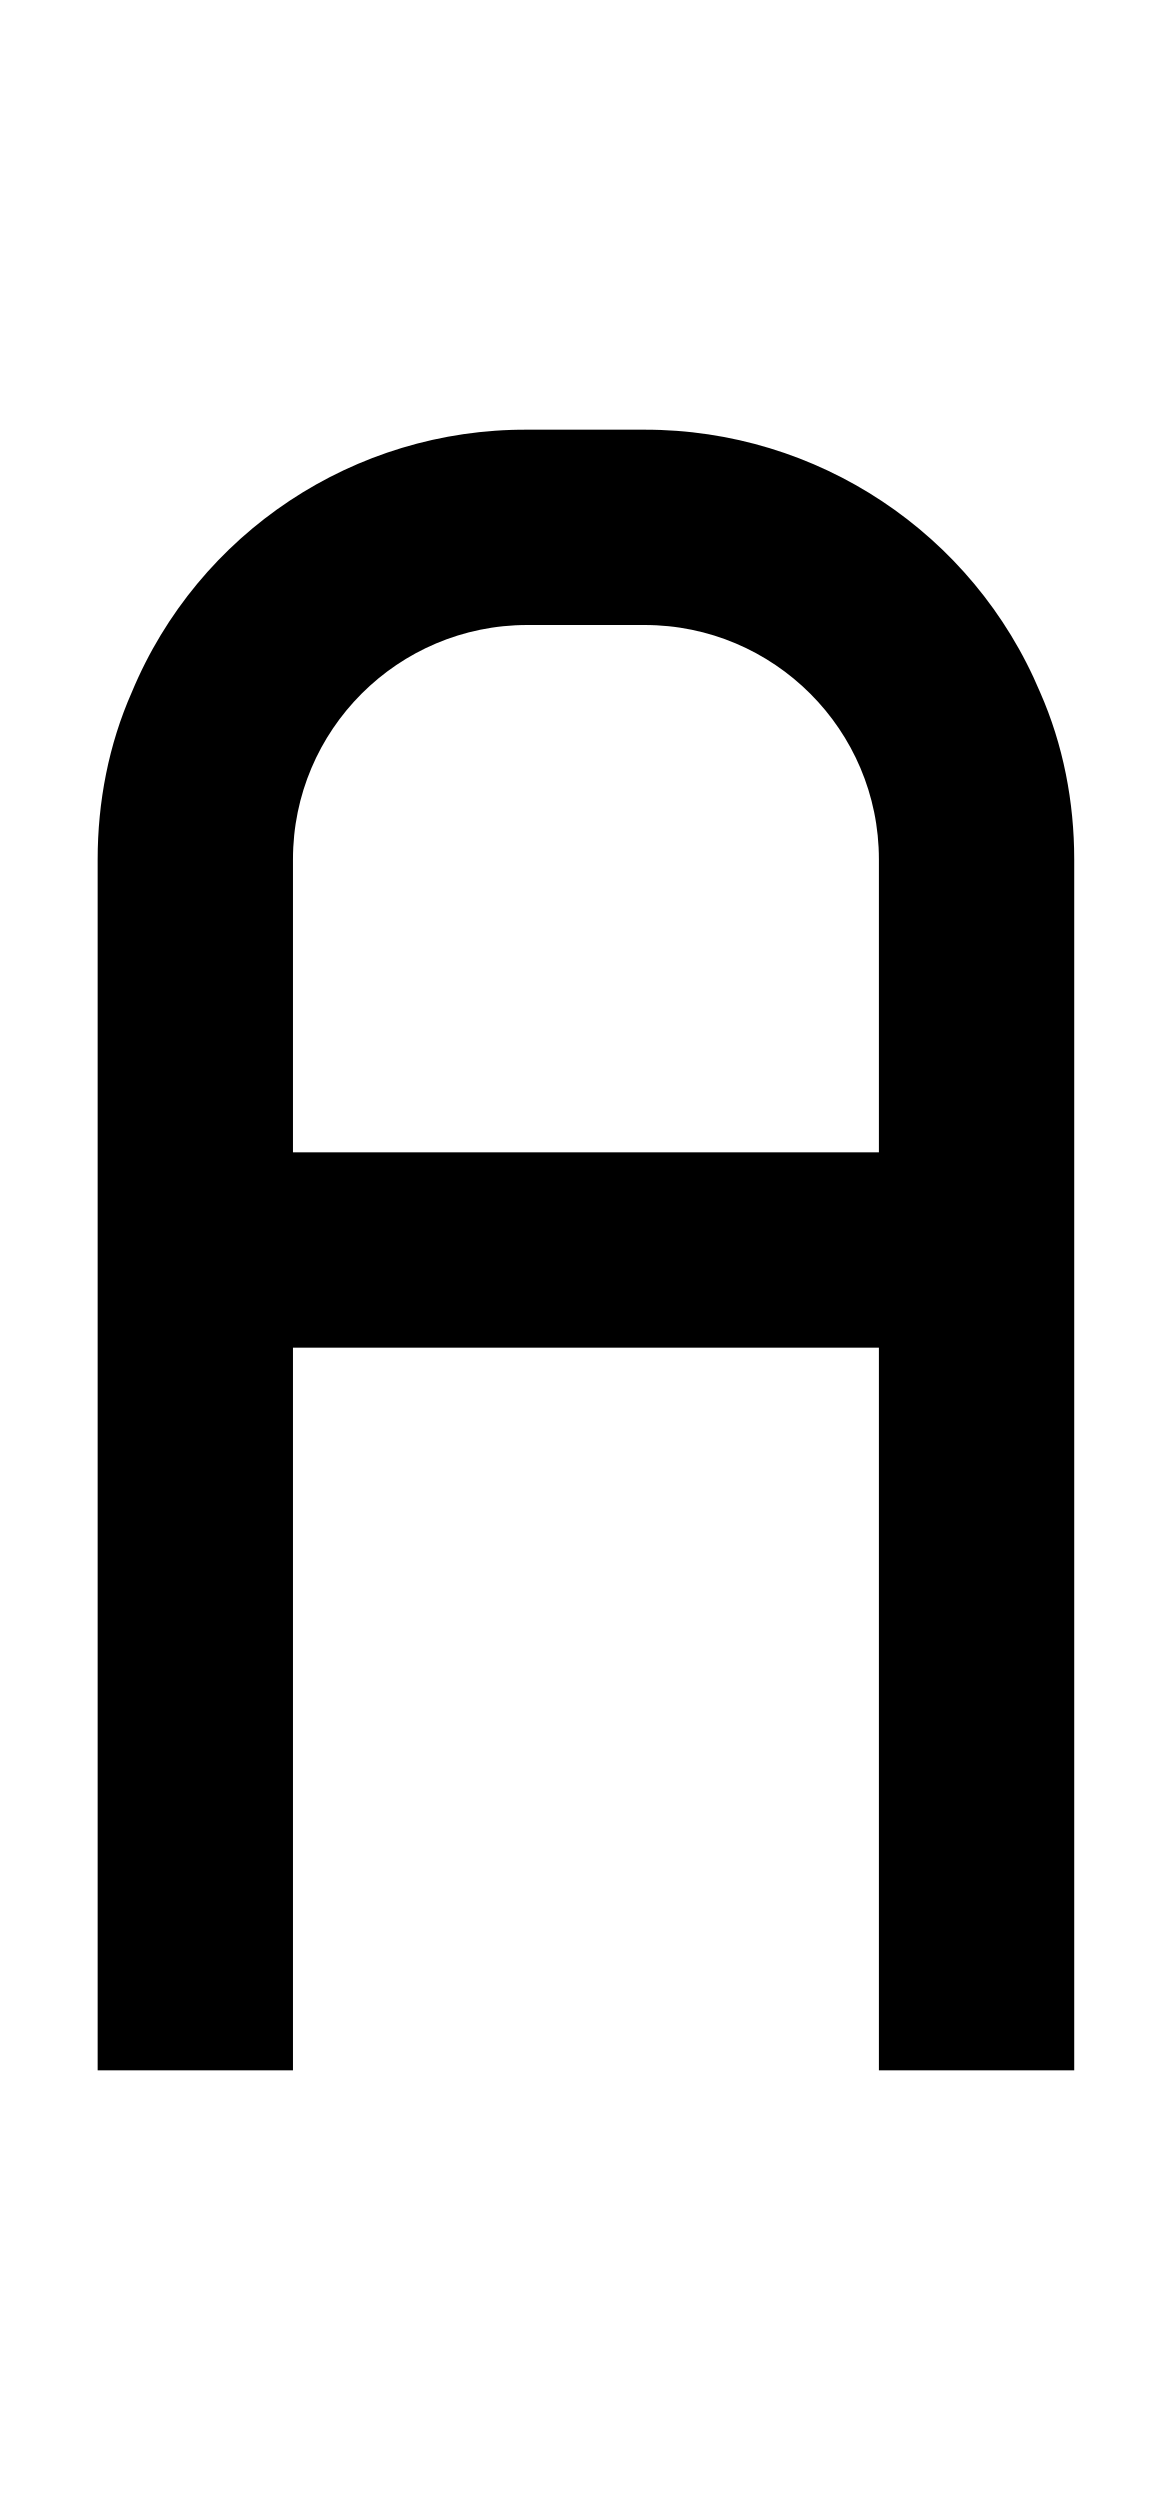
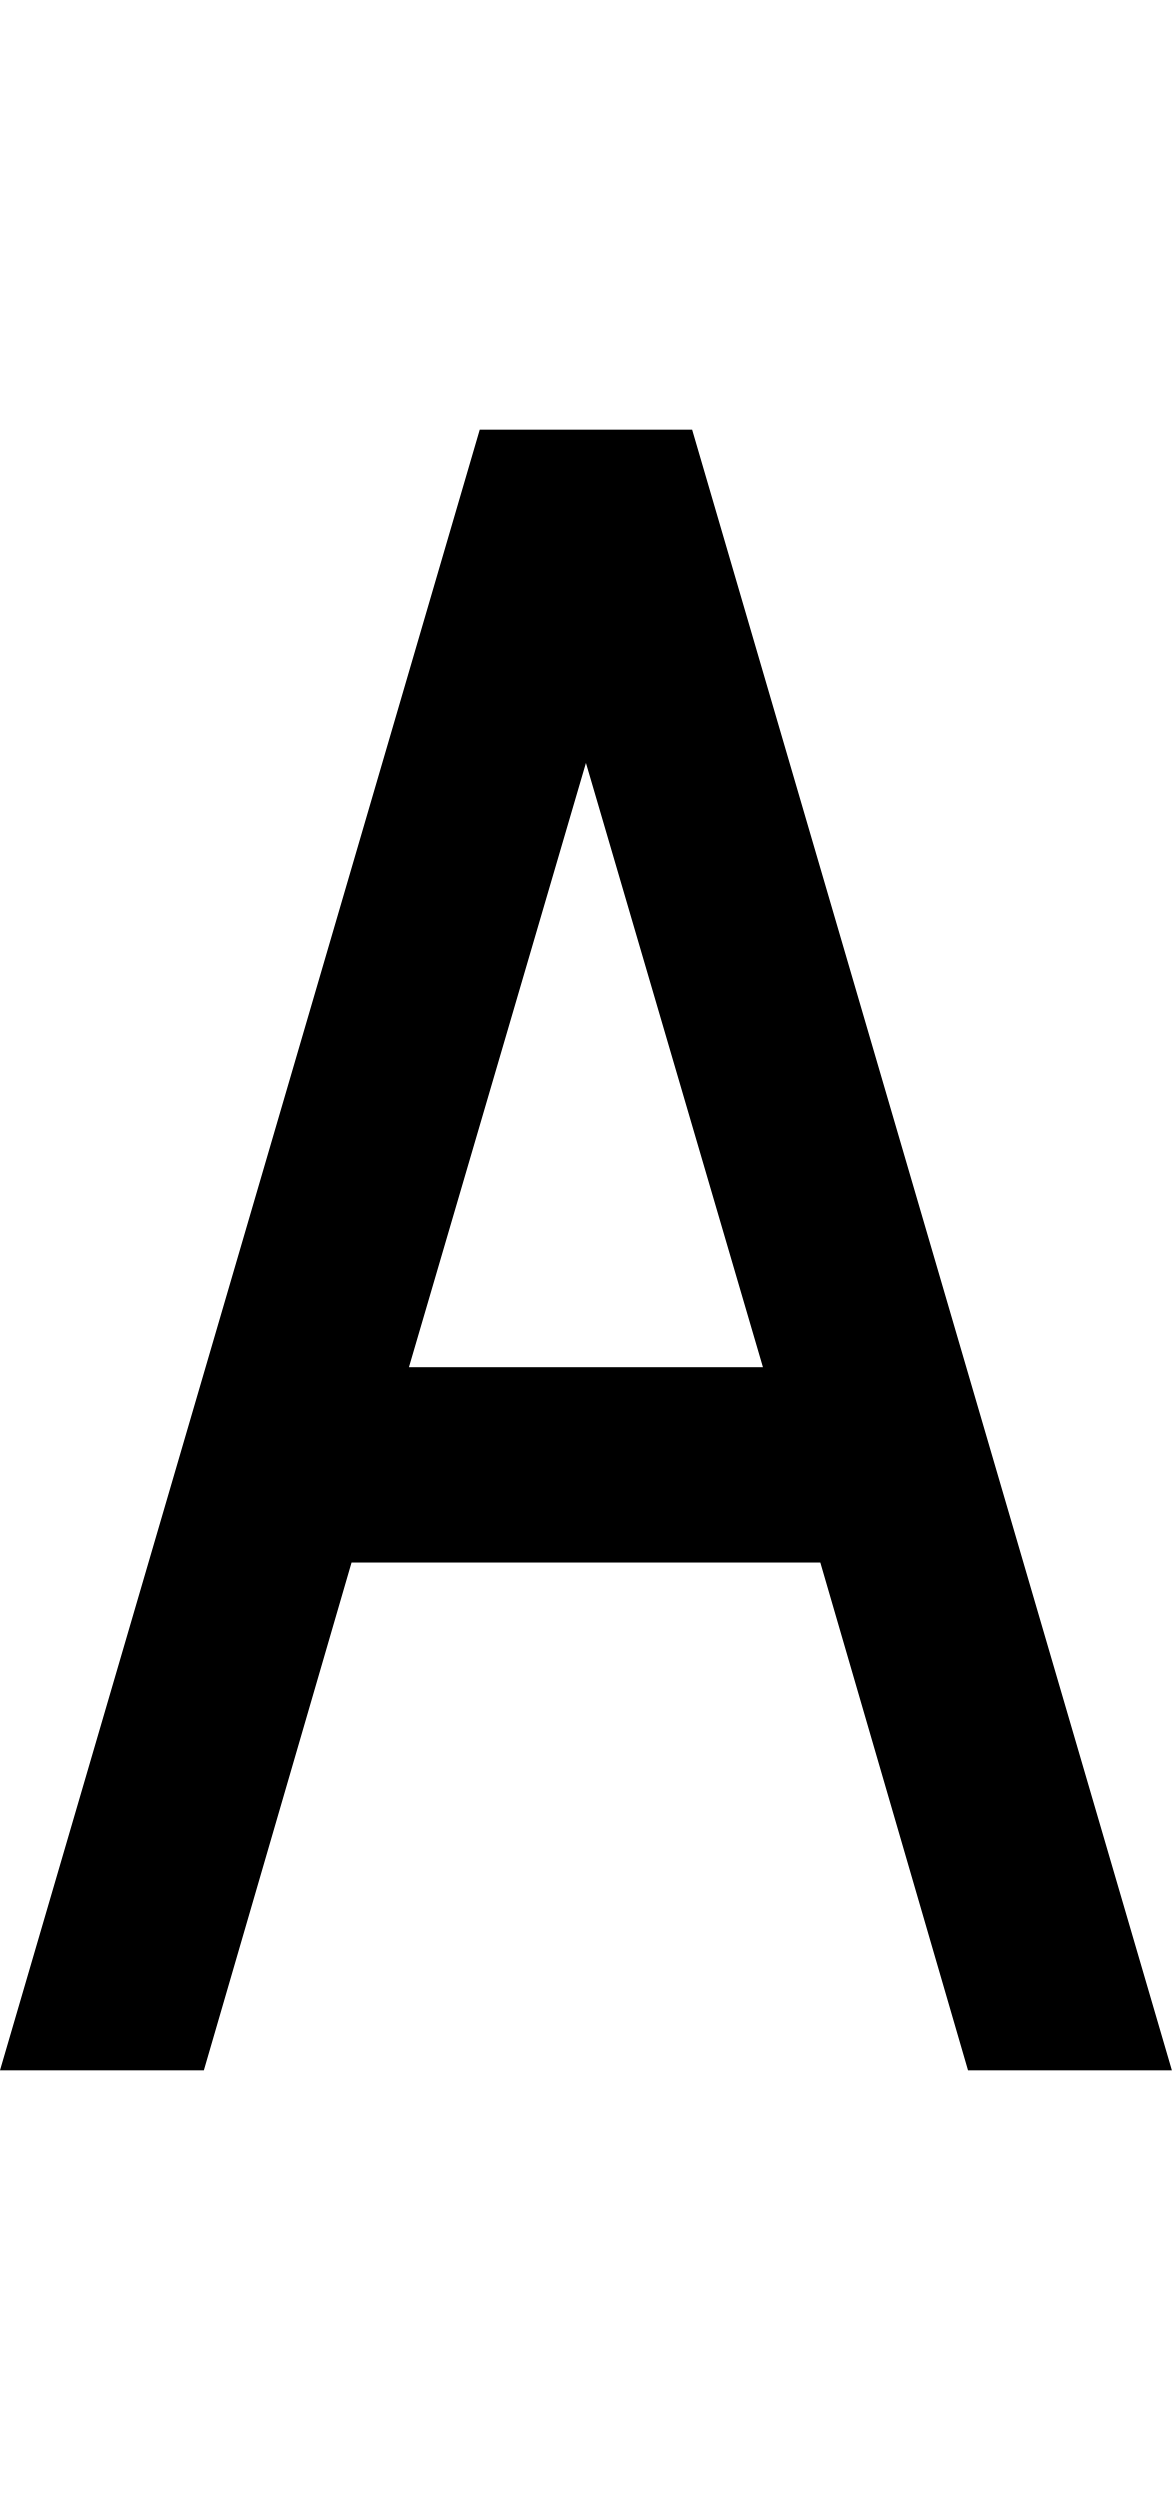
<svg xmlns="http://www.w3.org/2000/svg" viewBox="0 0 960 2048">
-   <path d="M852 567a351 351 0 0 0-324-215h-96a349 349 0 0 0-324 215c-19 43-28 90-28 137v992h160v-592h480v592h160V704c0-47-9-94-28-137ZM240 944V704c0-106 86-192 192-192h96c106 0 192 86 192 192v240H240Z" />
+   <path d="M793 1696h167L567 352H393L0 1696h167l121-416h384l121 416Zm-458-576 145-495 145 495H335Z" />
</svg>
